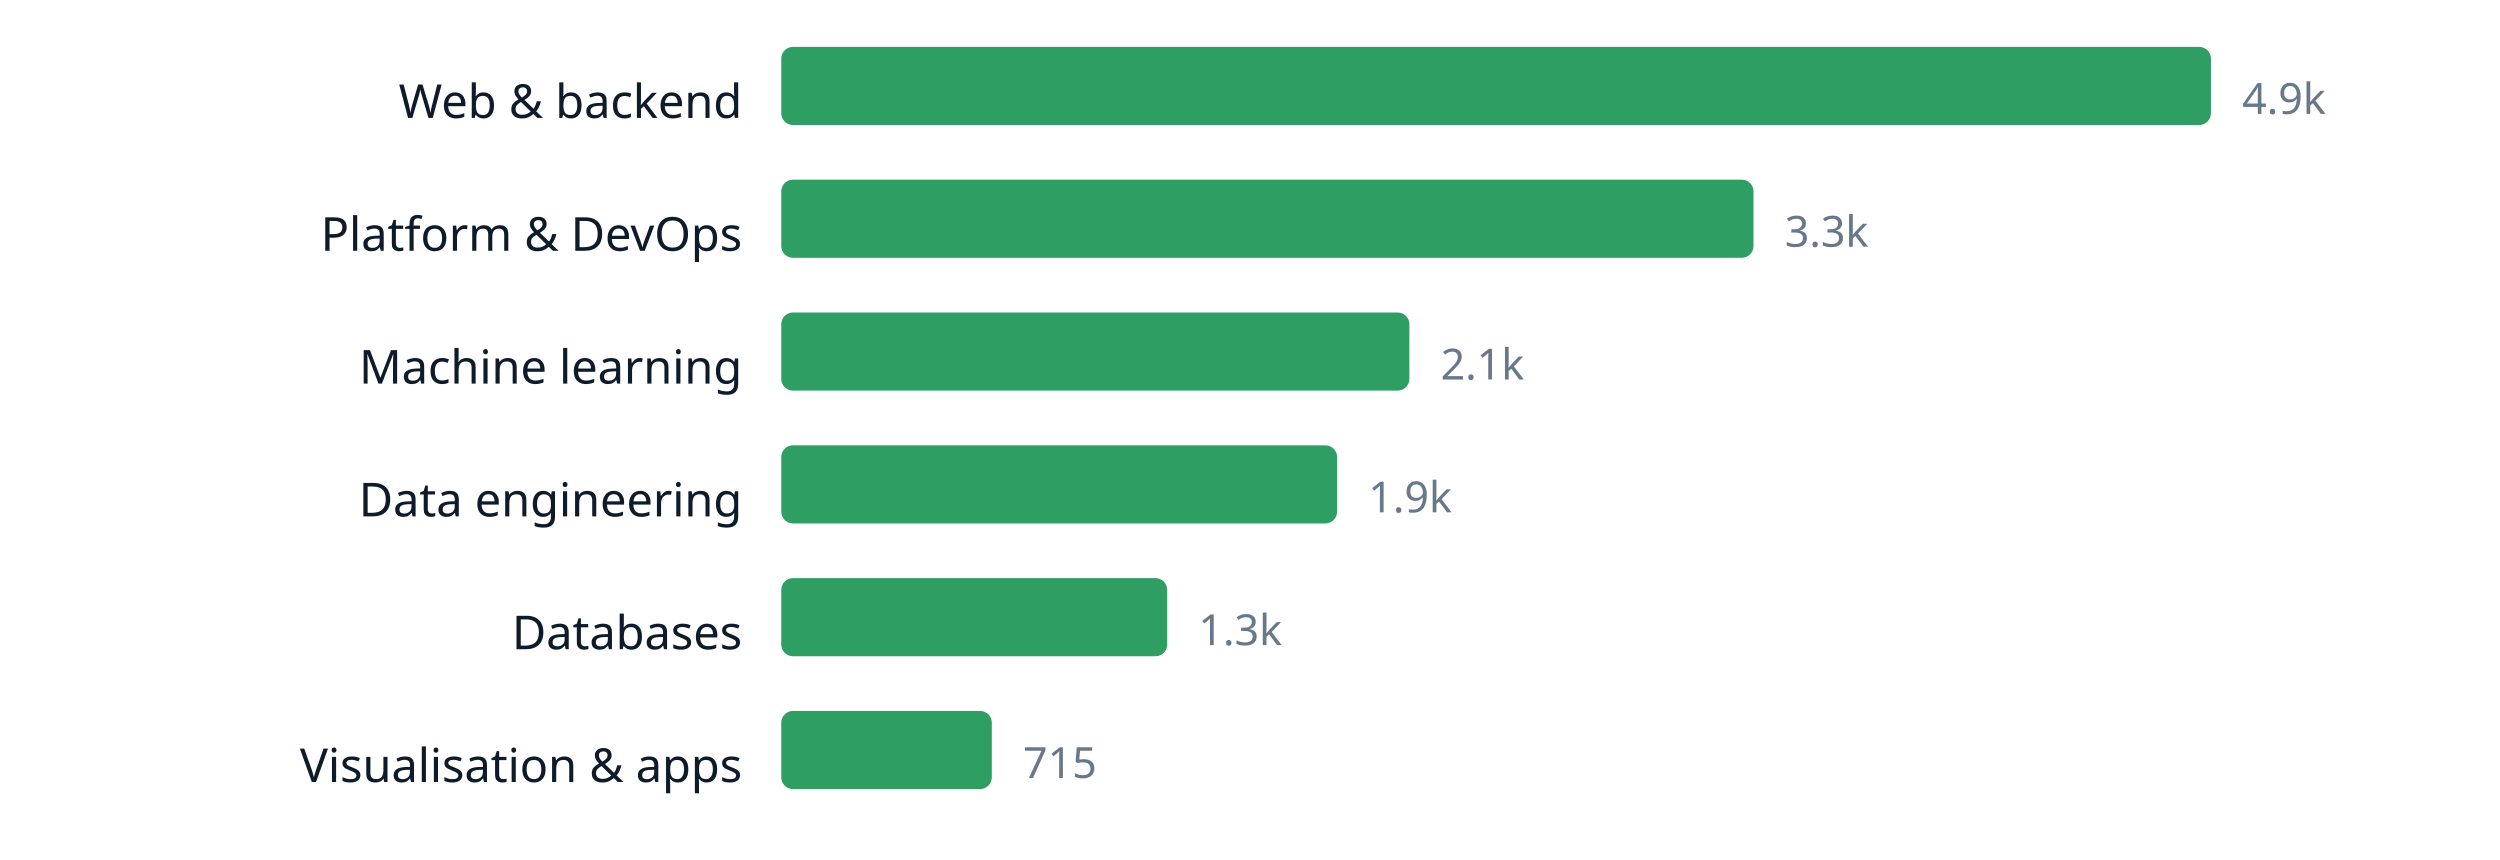
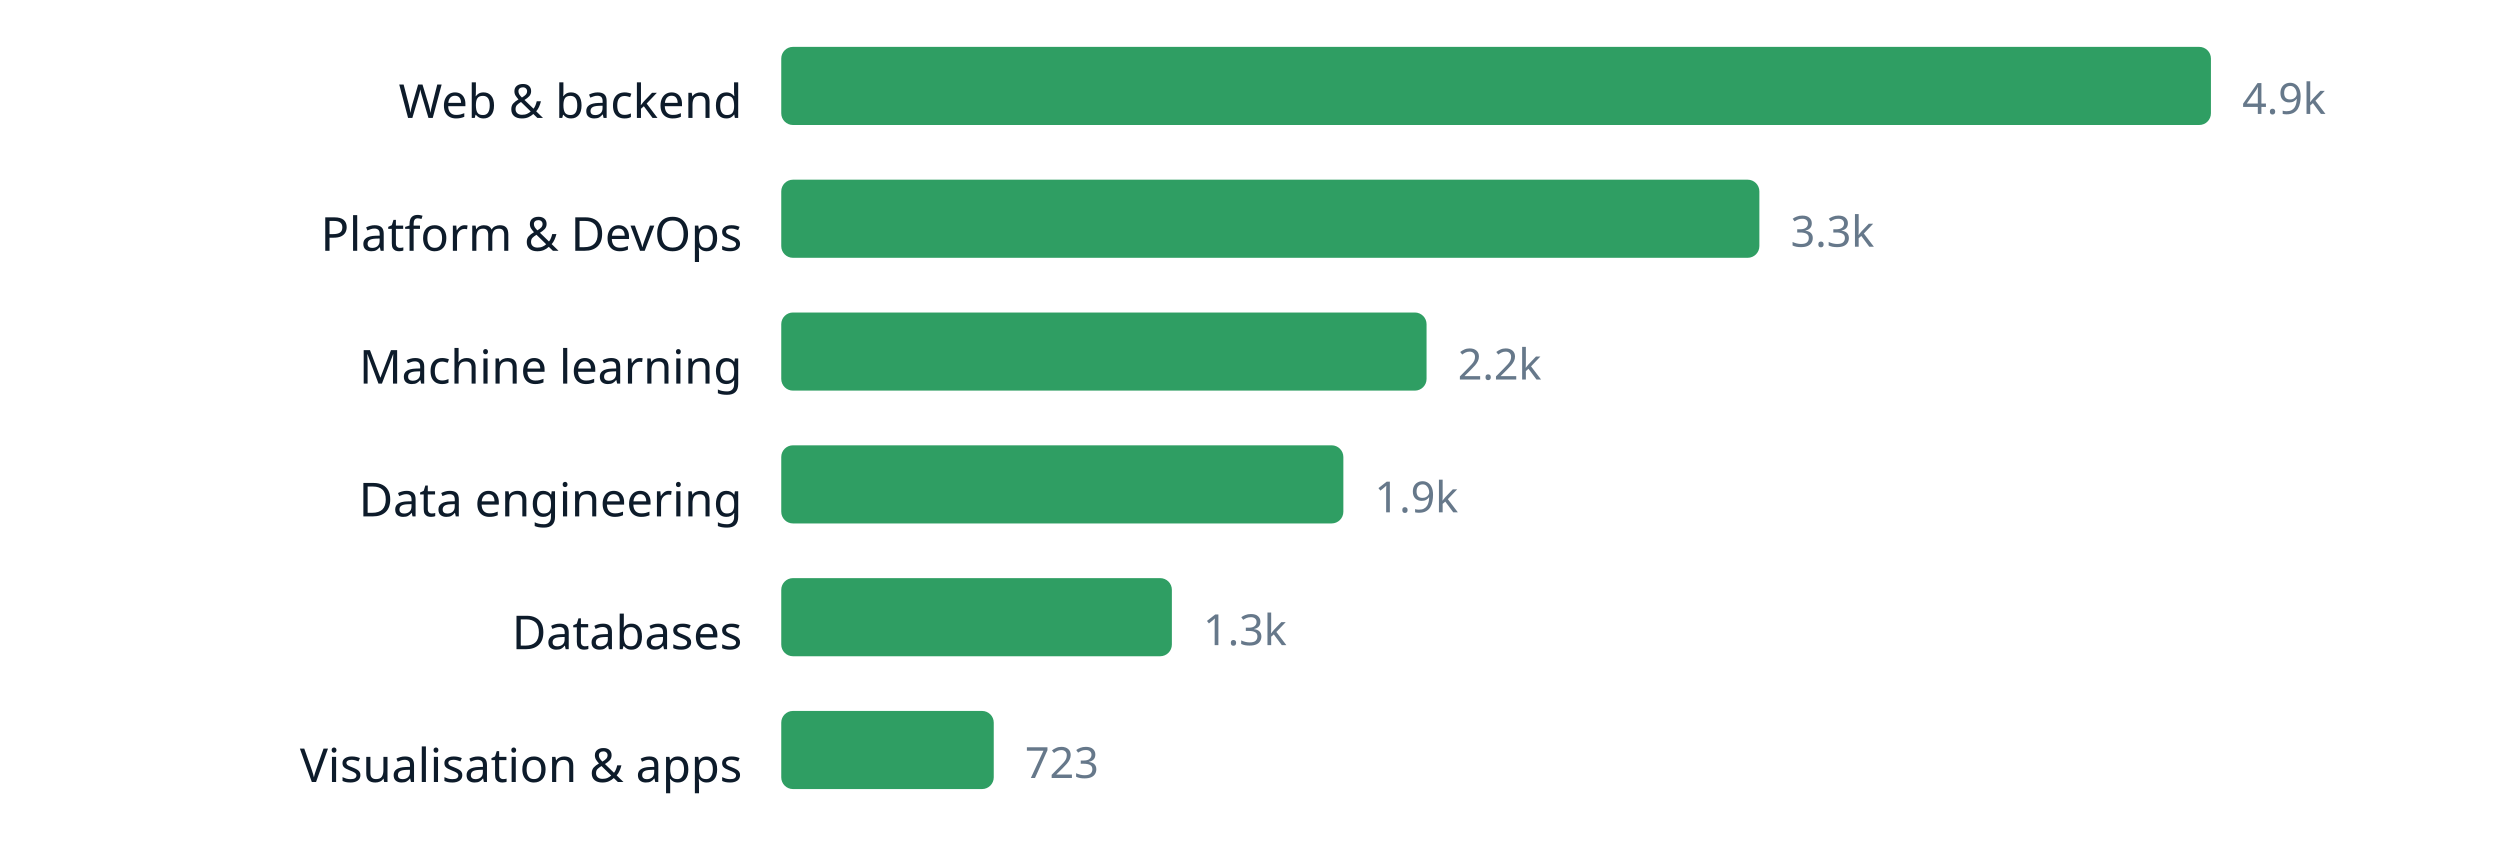
<svg xmlns="http://www.w3.org/2000/svg" width="640" height="220" viewBox="0 0 640 220" role="img" aria-label="chart" font-family="ui-sans-serif, system-ui, sans-serif">
  <text x="190" y="30.2" text-anchor="end" font-size="12" fill="#0d1b2a">Web &amp; backend</text>
  <rect x="200" y="12" width="366.0" height="20" rx="3" fill="#2f9e63" />
  <text x="574.0" y="29.16" font-size="11" fill="#66788a">4.9k</text>
  <text x="190" y="64.2" text-anchor="end" font-size="12" fill="#0d1b2a">Platform &amp; DevOps</text>
-   <rect x="200" y="46" width="248.9" height="20" rx="3" fill="#2f9e63" />
-   <text x="456.9" y="63.16" font-size="11" fill="#66788a">3.3k</text>
+   <rect x="200" y="46" width="250.4" height="20" rx="3" fill="#2f9e63" />
+   <text x="458.4" y="63.16" font-size="11" fill="#66788a">3.3k</text>
  <text x="190" y="98.2" text-anchor="end" font-size="12" fill="#0d1b2a">Machine learning</text>
-   <rect x="200" y="80" width="160.8" height="20" rx="3" fill="#2f9e63" />
-   <text x="368.8" y="97.16" font-size="11" fill="#66788a">2.1k</text>
+   <rect x="200" y="80" width="165.2" height="20" rx="3" fill="#2f9e63" />
+   <text x="373.2" y="97.16" font-size="11" fill="#66788a">2.2k</text>
  <text x="190" y="132.2" text-anchor="end" font-size="12" fill="#0d1b2a">Data engineering</text>
-   <rect x="200" y="114" width="142.3" height="20" rx="3" fill="#2f9e63" />
-   <text x="350.3" y="131.16" font-size="11" fill="#66788a">1.9k</text>
+   <rect x="200" y="114" width="143.9" height="20" rx="3" fill="#2f9e63" />
+   <text x="351.9" y="131.16" font-size="11" fill="#66788a">1.9k</text>
  <text x="190" y="166.2" text-anchor="end" font-size="12" fill="#0d1b2a">Databases</text>
-   <rect x="200" y="148" width="98.8" height="20" rx="3" fill="#2f9e63" />
-   <text x="306.8" y="165.16" font-size="11" fill="#66788a">1.3k</text>
+   <rect x="200" y="148" width="100.0" height="20" rx="3" fill="#2f9e63" />
+   <text x="308.0" y="165.16" font-size="11" fill="#66788a">1.3k</text>
  <text x="190" y="200.2" text-anchor="end" font-size="12" fill="#0d1b2a">Visualisation &amp; apps</text>
-   <rect x="200" y="182" width="53.9" height="20" rx="3" fill="#2f9e63" />
-   <text x="261.9" y="199.16" font-size="11" fill="#66788a">715</text>
+   <rect x="200" y="182" width="54.4" height="20" rx="3" fill="#2f9e63" />
+   <text x="262.4" y="199.16" font-size="11" fill="#66788a">723</text>
</svg>
